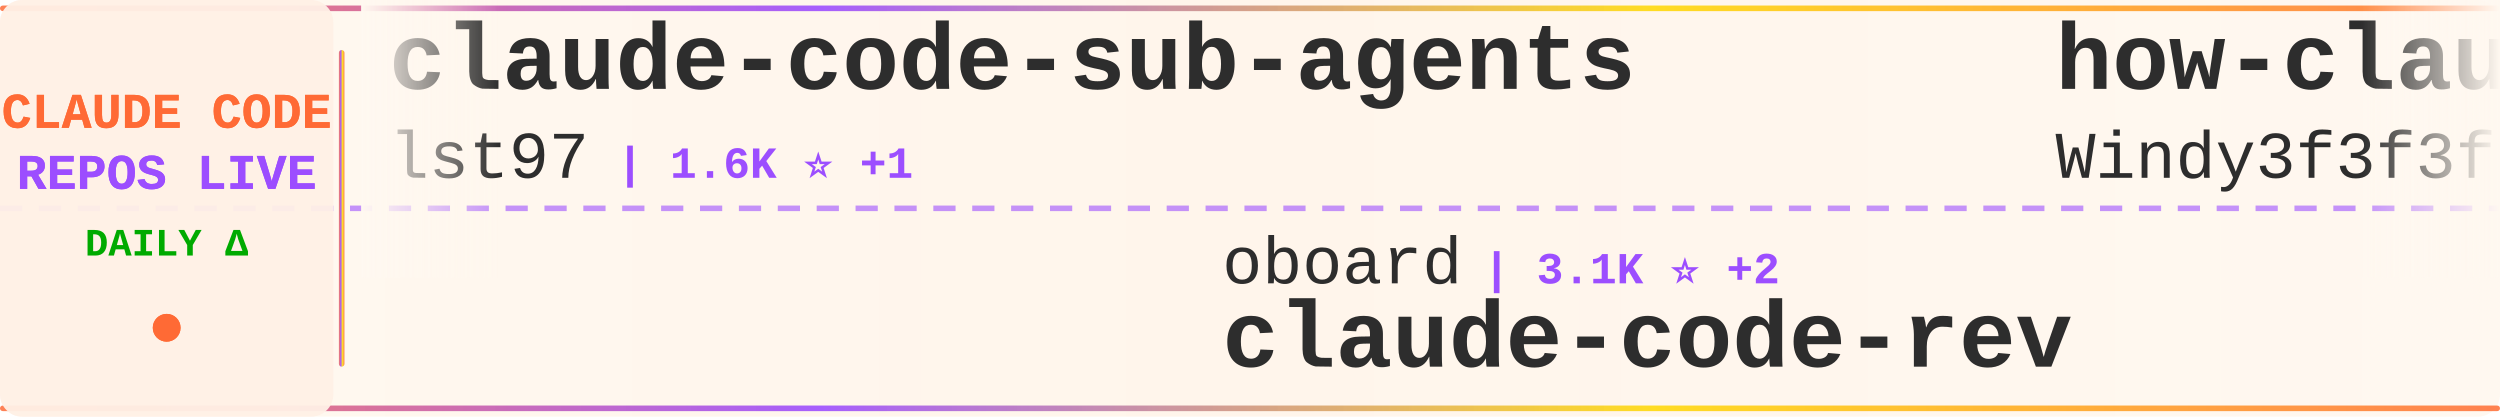
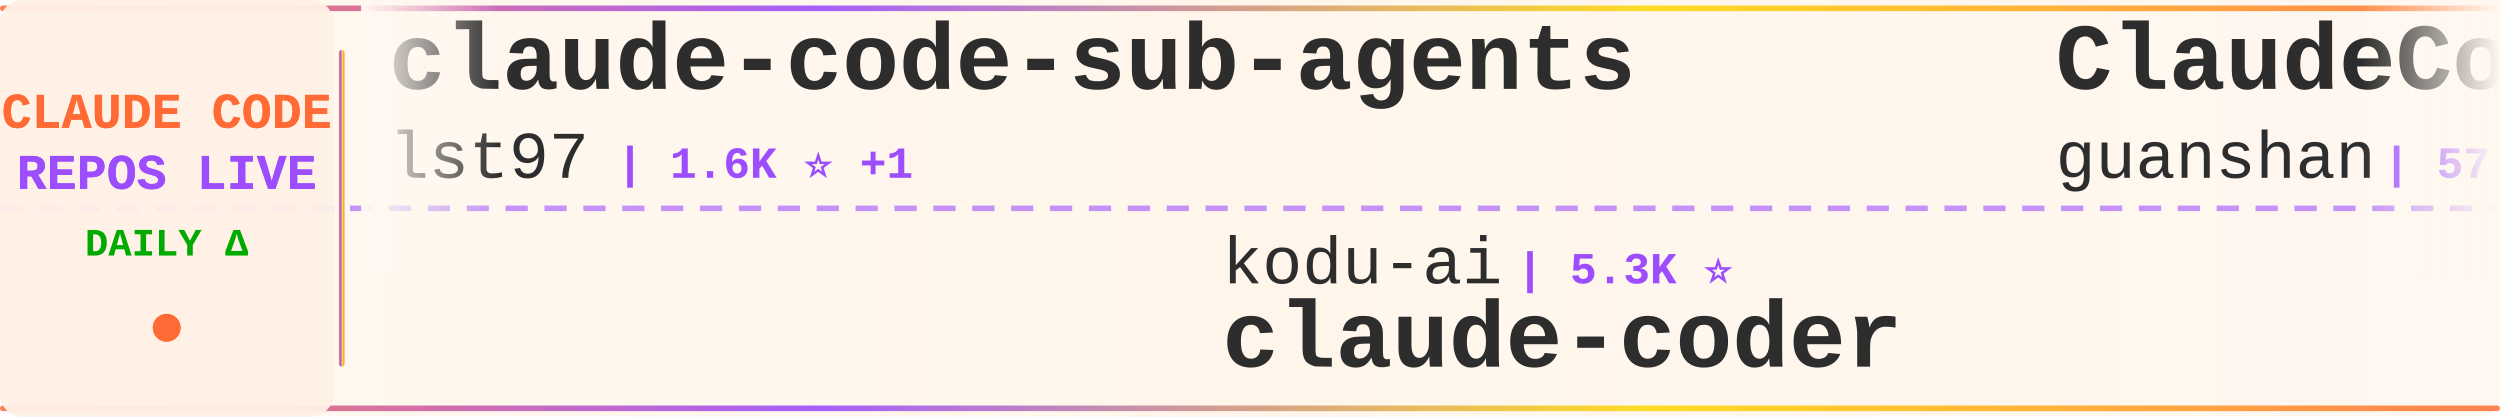
<svg xmlns="http://www.w3.org/2000/svg" width="900" height="150">
  <defs>
    <linearGradient id="tickerBg" x1="0%" y1="0%" x2="100%" y2="0%">
      <stop offset="0%" style="stop-color:#fff8f0;stop-opacity:0.98" />
      <stop offset="50%" style="stop-color:#fff5eb;stop-opacity:1" />
      <stop offset="100%" style="stop-color:#fff8f0;stop-opacity:0.98" />
    </linearGradient>
    <linearGradient id="borderGrad" x1="0%" y1="0%" x2="100%" y2="0%">
      <stop offset="0%" style="stop-color:#FF6B35;stop-opacity:0.85">
        <animate attributeName="stop-opacity" values="0.85;1;0.85" dur="2s" repeatCount="indefinite" />
      </stop>
      <stop offset="33%" style="stop-color:#9C4EFF;stop-opacity:0.9">
        <animate attributeName="stop-opacity" values="0.9;1;0.9" dur="2.2s" repeatCount="indefinite" />
      </stop>
      <stop offset="66%" style="stop-color:#FFD700;stop-opacity:0.85">
        <animate attributeName="stop-opacity" values="0.85;1;0.85" dur="1.8s" repeatCount="indefinite" />
      </stop>
      <stop offset="100%" style="stop-color:#FF6B35;stop-opacity:0.85">
        <animate attributeName="stop-opacity" values="0.85;1;0.85" dur="2s" repeatCount="indefinite" />
      </stop>
    </linearGradient>
    <filter id="textGlow">
      <feGaussianBlur stdDeviation="0.15" result="coloredBlur" />
      <feMerge>
        <feMergeNode in="coloredBlur" />
        <feMergeNode in="SourceGraphic" />
      </feMerge>
    </filter>
    <filter id="metricGlow">
      <feGaussianBlur stdDeviation="0.2" result="coloredBlur" />
      <feMerge>
        <feMergeNode in="coloredBlur" />
        <feMergeNode in="SourceGraphic" />
      </feMerge>
    </filter>
    <linearGradient id="leftFade" x1="0%" y1="0%" x2="100%" y2="0%">
      <stop offset="0%" style="stop-color:#fff8f0;stop-opacity:1" />
      <stop offset="100%" style="stop-color:#fff8f0;stop-opacity:0" />
    </linearGradient>
    <linearGradient id="rightFade" x1="0%" y1="0%" x2="100%" y2="0%">
      <stop offset="0%" style="stop-color:#fff8f0;stop-opacity:0" />
      <stop offset="100%" style="stop-color:#fff8f0;stop-opacity:1" />
    </linearGradient>
  </defs>
  <rect width="900" height="150" fill="url(#tickerBg)" rx="8" />
  <rect x="0" y="2" width="900" height="2" fill="url(#borderGrad)" rx="1" />
  <rect x="0" y="146" width="900" height="2" fill="url(#borderGrad)" rx="1" />
  <line x1="0" y1="75" x2="900" y2="75" stroke="#9C4EFF" stroke-width="2" stroke-dasharray="8 6" opacity="0.6" />
  <rect x="0" y="0" width="120" height="150" fill="#fff0e6" opacity="0.95" rx="8" />
  <text x="60" y="46" font-family="'Courier New', monospace" font-size="18" font-weight="bold" fill="#FF6B35" text-anchor="middle" filter="url(#textGlow)">
    CLAUDE CODE
  </text>
  <text x="60" y="68" font-family="'Courier New', monospace" font-size="18" font-weight="bold" fill="#9C4EFF" text-anchor="middle" filter="url(#textGlow)">
    REPOS LIVE
  </text>
  <text x="60" y="92" font-family="'Courier New', monospace" font-size="14" font-weight="bold" fill="#00aa00" text-anchor="middle">
    DAILY Δ
  </text>
  <circle cx="60" cy="118" r="5" fill="#FF6B35" filter="url(#metricGlow)">
    <animate attributeName="r" values="4;6;4" dur="1.5s" repeatCount="indefinite" />
    <animate attributeName="opacity" values="0.6;1;0.6" dur="1.5s" repeatCount="indefinite" />
  </circle>
  <rect x="122" y="18" width="2" height="114" fill="url(#borderGrad)" rx="1" />
  <clipPath id="tickerClip">
    <rect x="130" y="0" width="770" height="150" />
  </clipPath>
  <g clip-path="url(#tickerClip)">
    <g id="tickerItems">
      <animateTransform attributeName="transform" attributeType="XML" type="translate" from="0 0" to="-3000 0" dur="54s" repeatCount="indefinite" />
      <g transform="translate(0, 0)">
        <text x="140" y="32" font-family="'Courier New', monospace" font-size="34" font-weight="bold" fill="#2d2d2d">claude-code-sub-agents</text>
        <text x="140" y="64" font-family="'Courier New', monospace" font-size="24" font-weight="normal" fill="#2d2d2d" opacity="1.0">lst97</text>
        <text x="222" y="64" font-family="'Courier New', monospace" font-size="16" font-weight="bold" fill="#9C4EFF"> | 1.6K ⭐ +1</text>
      </g>
      <g transform="translate(300, 0)">
-         <text x="140" y="102" font-family="'Courier New', monospace" font-size="24" font-weight="normal" fill="#2d2d2d" opacity="1.0">oboard</text>
-         <text x="234" y="102" font-family="'Courier New', monospace" font-size="16" font-weight="bold" fill="#9C4EFF"> | 3.1K ⭐ +2</text>
-         <text x="140" y="132" font-family="'Courier New', monospace" font-size="34" font-weight="bold" fill="#2d2d2d">claude-code-rev</text>
+         <text x="140" y="102" font-family="'Courier New', monospace" font-size="24" font-weight="normal" fill="#2d2d2d" opacity="1.0">kodu-ai</text>
+         <text x="246" y="102" font-family="'Courier New', monospace" font-size="16" font-weight="bold" fill="#9C4EFF"> | 5.3K ⭐</text>
+         <text x="140" y="132" font-family="'Courier New', monospace" font-size="34" font-weight="bold" fill="#2d2d2d">claude-coder</text>
      </g>
      <g transform="translate(600, 0)">
-         <text x="140" y="32" font-family="'Courier New', monospace" font-size="34" font-weight="bold" fill="#2d2d2d">how-claude-code-works</text>
-         <text x="140" y="64" font-family="'Courier New', monospace" font-size="24" font-weight="normal" fill="#2d2d2d" opacity="1.0">Windy3f3f3f3f</text>
-         <text x="318" y="64" font-family="'Courier New', monospace" font-size="16" font-weight="bold" fill="#9C4EFF"> | 2.1K ⭐ +3</text>
+         <text x="140" y="32" font-family="'Courier New', monospace" font-size="34" font-weight="bold" fill="#2d2d2d">ClaudeCode</text>
+         <text x="140" y="64" font-family="'Courier New', monospace" font-size="24" font-weight="normal" fill="#2d2d2d" opacity="1.0">guanshan</text>
+         <text x="258" y="64" font-family="'Courier New', monospace" font-size="16" font-weight="bold" fill="#9C4EFF"> | 57 ⭐</text>
      </g>
      <g transform="translate(900, 0)">
-         <text x="140" y="102" font-family="'Courier New', monospace" font-size="24" font-weight="normal" fill="#2d2d2d" opacity="1.0">fuergaosi233</text>
-         <text x="306" y="102" font-family="'Courier New', monospace" font-size="16" font-weight="bold" fill="#9C4EFF"> | 2.5K ⭐ +6</text>
-         <text x="140" y="132" font-family="'Courier New', monospace" font-size="34" font-weight="bold" fill="#2d2d2d">claude-code-proxy</text>
+         <text x="140" y="102" font-family="'Courier New', monospace" font-size="24" font-weight="normal" fill="#2d2d2d" opacity="1.0">Hyper66666</text>
+         <text x="282" y="102" font-family="'Courier New', monospace" font-size="16" font-weight="bold" fill="#9C4EFF"> | 213 ⭐</text>
+         <text x="140" y="132" font-family="'Courier New', monospace" font-size="34" font-weight="bold" fill="#2d2d2d">claude-code-sourcemap</text>
      </g>
      <g transform="translate(1200, 0)">
-         <text x="140" y="32" font-family="'Courier New', monospace" font-size="34" font-weight="bold" fill="#2d2d2d">Claude-Code-Source-Study</text>
-         <text x="140" y="64" font-family="'Courier New', monospace" font-size="24" font-weight="normal" fill="#2d2d2d" opacity="1.0">luyao618</text>
-         <text x="258" y="64" font-family="'Courier New', monospace" font-size="16" font-weight="bold" fill="#9C4EFF"> | 1.3K ⭐ +5</text>
+         <text x="140" y="32" font-family="'Courier New', monospace" font-size="34" font-weight="bold" fill="#2d2d2d">CLIProxyAPI</text>
+         <text x="140" y="64" font-family="'Courier New', monospace" font-size="24" font-weight="normal" fill="#2d2d2d" opacity="1.0">router-for-me</text>
+         <text x="318" y="64" font-family="'Courier New', monospace" font-size="16" font-weight="bold" fill="#9C4EFF"> | 30.4K ⭐ +135</text>
      </g>
      <g transform="translate(1500, 0)">
-         <text x="140" y="102" font-family="'Courier New', monospace" font-size="24" font-weight="normal" fill="#2d2d2d" opacity="1.0">AprilNEA</text>
-         <text x="258" y="102" font-family="'Courier New', monospace" font-size="16" font-weight="bold" fill="#9C4EFF"> | 377 ⭐ +1</text>
-         <text x="140" y="132" font-family="'Courier New', monospace" font-size="34" font-weight="bold" fill="#2d2d2d">claude-code-source</text>
+         <text x="140" y="102" font-family="'Courier New', monospace" font-size="24" font-weight="normal" fill="#2d2d2d" opacity="1.0">anthropics</text>
+         <text x="282" y="102" font-family="'Courier New', monospace" font-size="16" font-weight="bold" fill="#9C4EFF"> | 805 ⭐ +1</text>
+         <text x="140" y="132" font-family="'Courier New', monospace" font-size="34" font-weight="bold" fill="#2d2d2d">claude-code-base-action</text>
      </g>
      <g transform="translate(1800, 0)">
-         <text x="140" y="32" font-family="'Courier New', monospace" font-size="34" font-weight="bold" fill="#2d2d2d">ralph-claude-code</text>
-         <text x="140" y="64" font-family="'Courier New', monospace" font-size="24" font-weight="normal" fill="#2d2d2d" opacity="1.0">frankbria</text>
-         <text x="270" y="64" font-family="'Courier New', monospace" font-size="16" font-weight="bold" fill="#9C4EFF"> | 9.0K ⭐ +14</text>
+         <text x="140" y="32" font-family="'Courier New', monospace" font-size="34" font-weight="bold" fill="#2d2d2d">claude-code-source</text>
+         <text x="140" y="64" font-family="'Courier New', monospace" font-size="24" font-weight="normal" fill="#2d2d2d" opacity="1.0">JrCx7scC</text>
+         <text x="258" y="64" font-family="'Courier New', monospace" font-size="16" font-weight="bold" fill="#9C4EFF"> | 364 ⭐</text>
      </g>
      <g transform="translate(2100, 0)">
-         <text x="140" y="102" font-family="'Courier New', monospace" font-size="24" font-weight="normal" fill="#2d2d2d" opacity="1.0">zebbern</text>
-         <text x="246" y="102" font-family="'Courier New', monospace" font-size="16" font-weight="bold" fill="#9C4EFF"> | 4.1K ⭐ +6</text>
-         <text x="140" y="132" font-family="'Courier New', monospace" font-size="34" font-weight="bold" fill="#2d2d2d">claude-code-guide</text>
+         <text x="140" y="102" font-family="'Courier New', monospace" font-size="24" font-weight="normal" fill="#2d2d2d" opacity="1.0">carlvellotti</text>
+         <text x="306" y="102" font-family="'Courier New', monospace" font-size="16" font-weight="bold" fill="#9C4EFF"> | 1.9K ⭐ +3</text>
+         <text x="140" y="132" font-family="'Courier New', monospace" font-size="34" font-weight="bold" fill="#2d2d2d">claude-code-pm-course</text>
      </g>
      <g transform="translate(2400, 0)">
-         <text x="140" y="32" font-family="'Courier New', monospace" font-size="34" font-weight="bold" fill="#2d2d2d">claude-code-pm-course</text>
-         <text x="140" y="64" font-family="'Courier New', monospace" font-size="24" font-weight="normal" fill="#2d2d2d" opacity="1.0">carlvellotti</text>
-         <text x="306" y="64" font-family="'Courier New', monospace" font-size="16" font-weight="bold" fill="#9C4EFF"> | 1.9K ⭐ +3</text>
+         <text x="140" y="32" font-family="'Courier New', monospace" font-size="34" font-weight="bold" fill="#2d2d2d">Claude-Code-x-OpenClaw-G...</text>
+         <text x="140" y="64" font-family="'Courier New', monospace" font-size="24" font-weight="normal" fill="#2d2d2d" opacity="1.0">KimYx0207</text>
+         <text x="270" y="64" font-family="'Courier New', monospace" font-size="16" font-weight="bold" fill="#9C4EFF"> | 3.6K ⭐ +18</text>
      </g>
      <g transform="translate(2700, 0)">
-         <text x="140" y="102" font-family="'Courier New', monospace" font-size="24" font-weight="normal" fill="#2d2d2d" opacity="1.0">Yuyz0112</text>
-         <text x="258" y="102" font-family="'Courier New', monospace" font-size="16" font-weight="bold" fill="#9C4EFF"> | 2.4K ⭐</text>
-         <text x="140" y="132" font-family="'Courier New', monospace" font-size="34" font-weight="bold" fill="#2d2d2d">claude-code-reverse</text>
+         <text x="140" y="102" font-family="'Courier New', monospace" font-size="24" font-weight="normal" fill="#2d2d2d" opacity="1.0">Pimzino</text>
+         <text x="246" y="102" font-family="'Courier New', monospace" font-size="16" font-weight="bold" fill="#9C4EFF"> | 3.7K ⭐ +4</text>
+         <text x="140" y="132" font-family="'Courier New', monospace" font-size="34" font-weight="bold" fill="#2d2d2d">claude-code-spec-workflo...</text>
      </g>
      <g transform="translate(3000, 0)">
        <text x="140" y="32" font-family="'Courier New', monospace" font-size="34" font-weight="bold" fill="#2d2d2d">claude-code-sub-agents</text>
        <text x="140" y="64" font-family="'Courier New', monospace" font-size="24" font-weight="normal" fill="#2d2d2d" opacity="1.0">lst97</text>
        <text x="222" y="64" font-family="'Courier New', monospace" font-size="16" font-weight="bold" fill="#9C4EFF"> | 1.6K ⭐ +1</text>
      </g>
      <g transform="translate(3300, 0)">
-         <text x="140" y="102" font-family="'Courier New', monospace" font-size="24" font-weight="normal" fill="#2d2d2d" opacity="1.0">oboard</text>
-         <text x="234" y="102" font-family="'Courier New', monospace" font-size="16" font-weight="bold" fill="#9C4EFF"> | 3.1K ⭐ +2</text>
-         <text x="140" y="132" font-family="'Courier New', monospace" font-size="34" font-weight="bold" fill="#2d2d2d">claude-code-rev</text>
+         <text x="140" y="102" font-family="'Courier New', monospace" font-size="24" font-weight="normal" fill="#2d2d2d" opacity="1.0">kodu-ai</text>
+         <text x="246" y="102" font-family="'Courier New', monospace" font-size="16" font-weight="bold" fill="#9C4EFF"> | 5.3K ⭐</text>
+         <text x="140" y="132" font-family="'Courier New', monospace" font-size="34" font-weight="bold" fill="#2d2d2d">claude-coder</text>
      </g>
      <g transform="translate(3600, 0)">
-         <text x="140" y="32" font-family="'Courier New', monospace" font-size="34" font-weight="bold" fill="#2d2d2d">how-claude-code-works</text>
-         <text x="140" y="64" font-family="'Courier New', monospace" font-size="24" font-weight="normal" fill="#2d2d2d" opacity="1.0">Windy3f3f3f3f</text>
-         <text x="318" y="64" font-family="'Courier New', monospace" font-size="16" font-weight="bold" fill="#9C4EFF"> | 2.1K ⭐ +3</text>
+         <text x="140" y="32" font-family="'Courier New', monospace" font-size="34" font-weight="bold" fill="#2d2d2d">ClaudeCode</text>
+         <text x="140" y="64" font-family="'Courier New', monospace" font-size="24" font-weight="normal" fill="#2d2d2d" opacity="1.0">guanshan</text>
+         <text x="258" y="64" font-family="'Courier New', monospace" font-size="16" font-weight="bold" fill="#9C4EFF"> | 57 ⭐</text>
      </g>
      <g transform="translate(3900, 0)">
-         <text x="140" y="102" font-family="'Courier New', monospace" font-size="24" font-weight="normal" fill="#2d2d2d" opacity="1.0">fuergaosi233</text>
-         <text x="306" y="102" font-family="'Courier New', monospace" font-size="16" font-weight="bold" fill="#9C4EFF"> | 2.5K ⭐ +6</text>
-         <text x="140" y="132" font-family="'Courier New', monospace" font-size="34" font-weight="bold" fill="#2d2d2d">claude-code-proxy</text>
+         <text x="140" y="102" font-family="'Courier New', monospace" font-size="24" font-weight="normal" fill="#2d2d2d" opacity="1.0">Hyper66666</text>
+         <text x="282" y="102" font-family="'Courier New', monospace" font-size="16" font-weight="bold" fill="#9C4EFF"> | 213 ⭐</text>
+         <text x="140" y="132" font-family="'Courier New', monospace" font-size="34" font-weight="bold" fill="#2d2d2d">claude-code-sourcemap</text>
      </g>
    </g>
  </g>
  <rect x="130" y="0" width="50" height="100" fill="url(#leftFade)" />
  <rect x="850" y="0" width="50" height="100" fill="url(#rightFade)" />
</svg>
